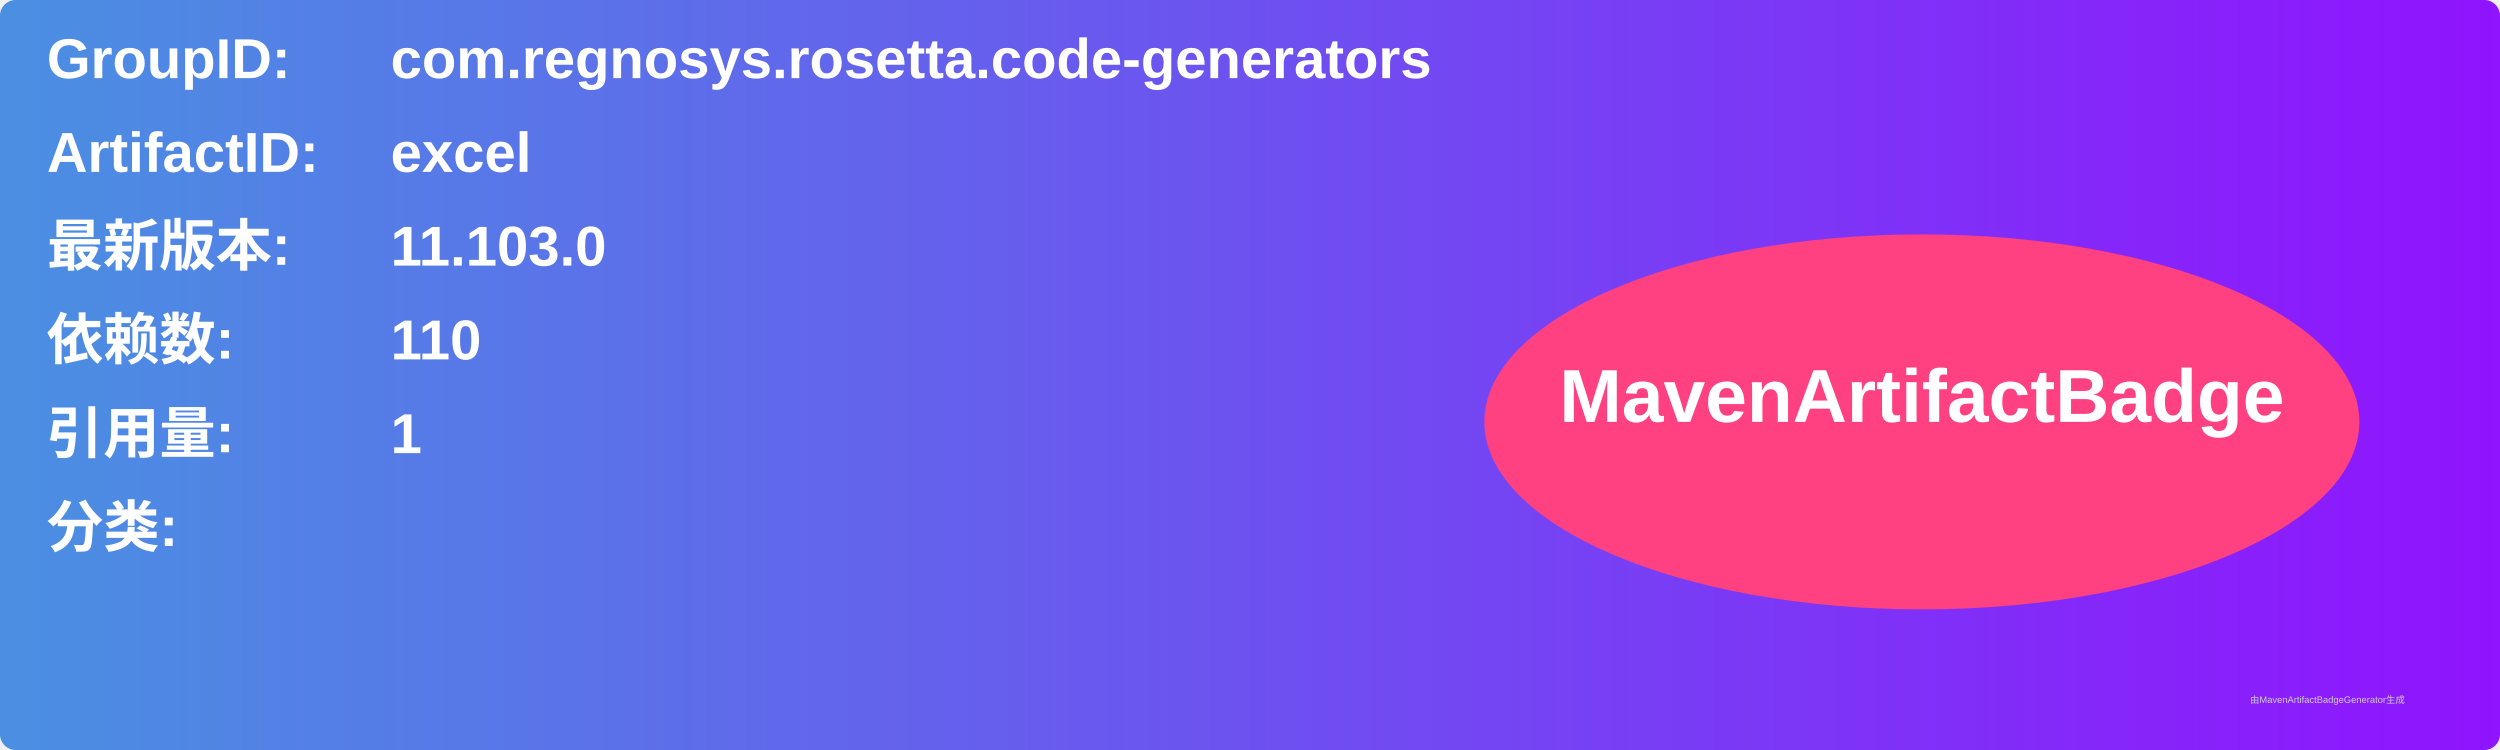
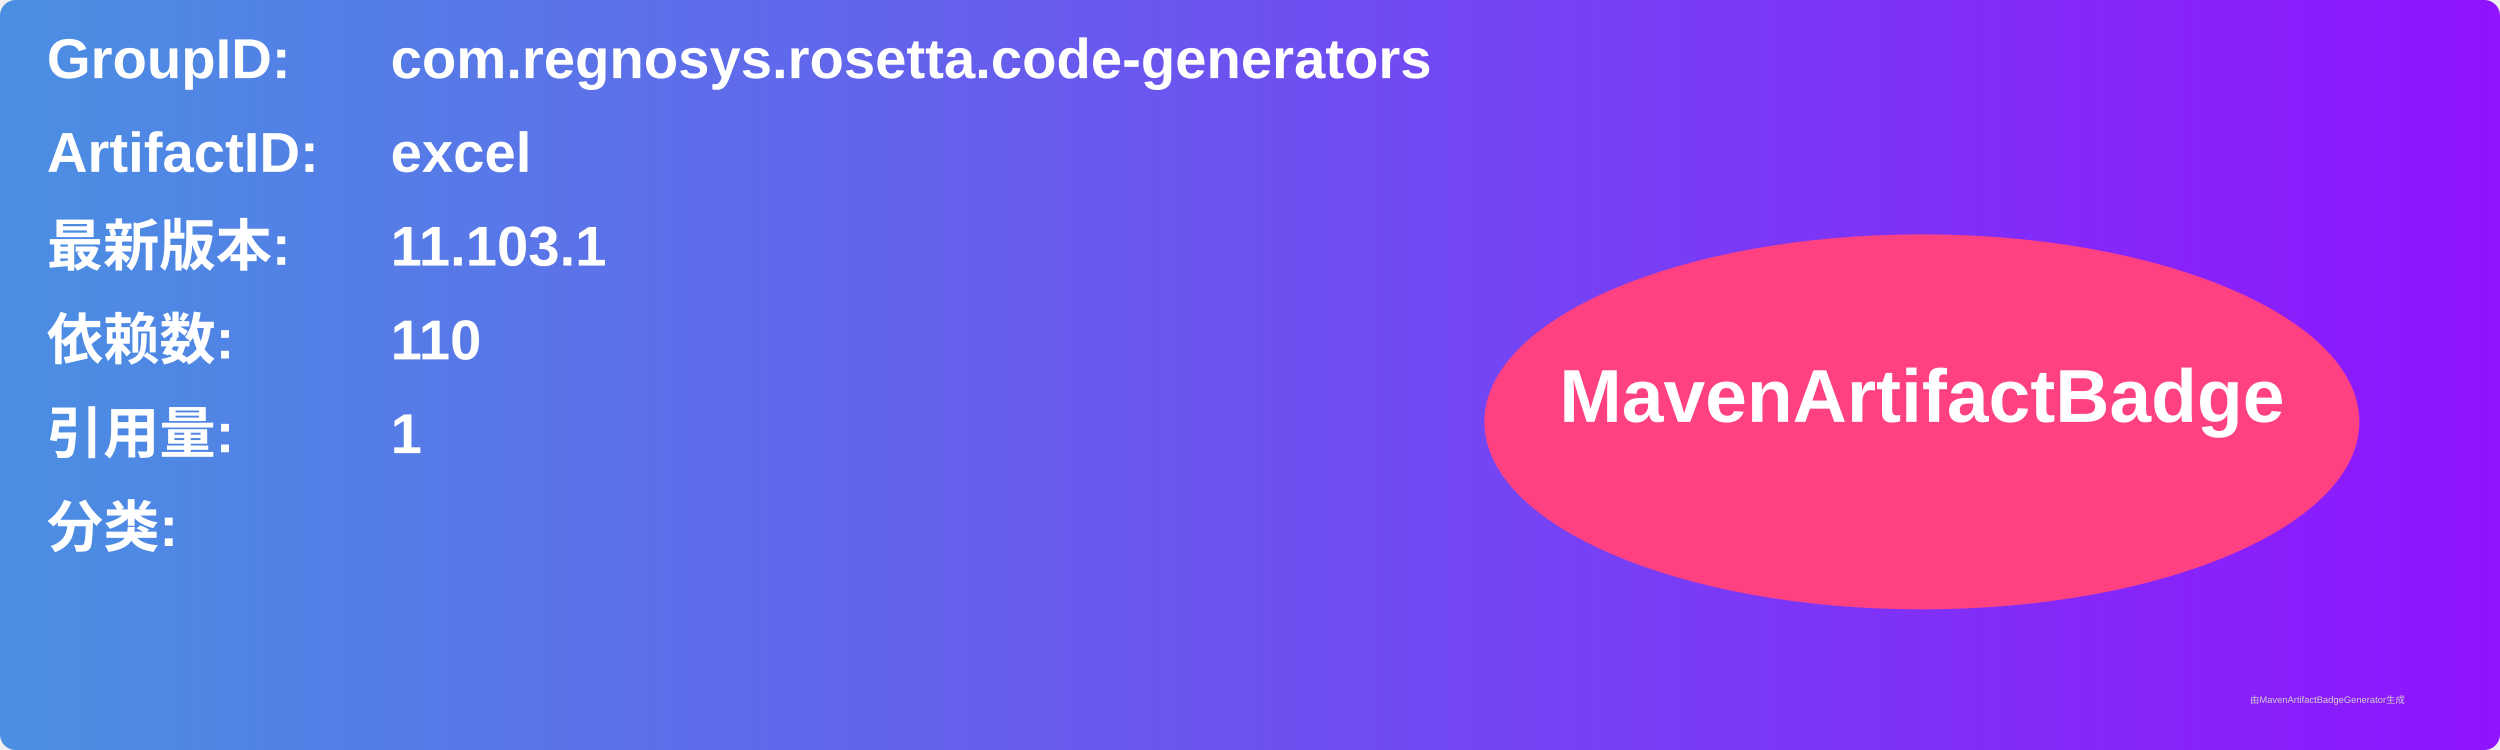
<svg xmlns="http://www.w3.org/2000/svg" width="800" height="240" viewBox="0 0 800 240">
  <linearGradient id="grad" x1="0%" y1="0%" x2="100%" y2="0%">
    <stop offset="0%" stop-color="#4a90e2" />
    <stop offset="100%" stop-color="#9013fe" />
  </linearGradient>
  <rect width="100%" height="100%" rx="5" ry="5" fill="url(#grad)" />
  <g transform="translate(15, 15)">
    <text x="0" y="10" font-family="Arial" font-size="18" fill="white" font-weight="bold" width="260">GroupID:</text>
    <text x="110" y="10" font-family="Arial" font-size="18" fill="white" font-weight="bold" width="460">com.regnosys.rosetta.code-generators</text>
    <text x="0" y="40" font-family="Arial" font-size="18" fill="white" font-weight="bold" width="260">ArtifactID:</text>
    <text x="110" y="40" font-family="Arial" font-size="18" fill="white" font-weight="bold" width="460">excel</text>
    <text x="0" y="70" font-family="Arial" font-size="18" fill="white" font-weight="bold">最新版本:</text>
    <text x="110" y="70" font-family="Arial" font-size="18" fill="white" font-weight="bold">
-       <tspan font-weight="bold">11.103.0</tspan>
+       <tspan font-weight="bold">11.103.1</tspan>
    </text>
    <text x="0" y="100" font-family="Arial" font-size="18" fill="white" font-weight="bold">依赖数: </text>
    <text x="110" y="100" font-family="Arial" font-size="18" fill="white">
      <tspan font-weight="bold">110</tspan>
    </text>
    <text x="0" y="130" font-family="Arial" font-size="18" fill="white" font-weight="bold">引用量: </text>
    <text x="110" y="130" font-family="Arial" font-size="18" fill="white">
      <tspan font-weight="bold">1</tspan>
    </text>
    <text x="0" y="160" font-family="Arial" font-size="18" fill="white" font-weight="bold">分类:</text>
    <text x="10" y="190" font-family="Arial" font-size="10" fill="white">
      <tspan font-weight="bold" />
    </text>
    <ellipse cx="600" cy="120" rx="140" ry="60" fill="#ff4081" />
    <text x="600" y="120" text-anchor="middle" font-family="Arial" font-size="24" fill="white" font-weight="bold">MavenArtifactBadge</text>
  </g>
  <text x="720" y="225" font-family="Arial" font-size="3" fill="#d0d0d0">由MavenArtifactBadgeGenerator生成</text>
</svg>
